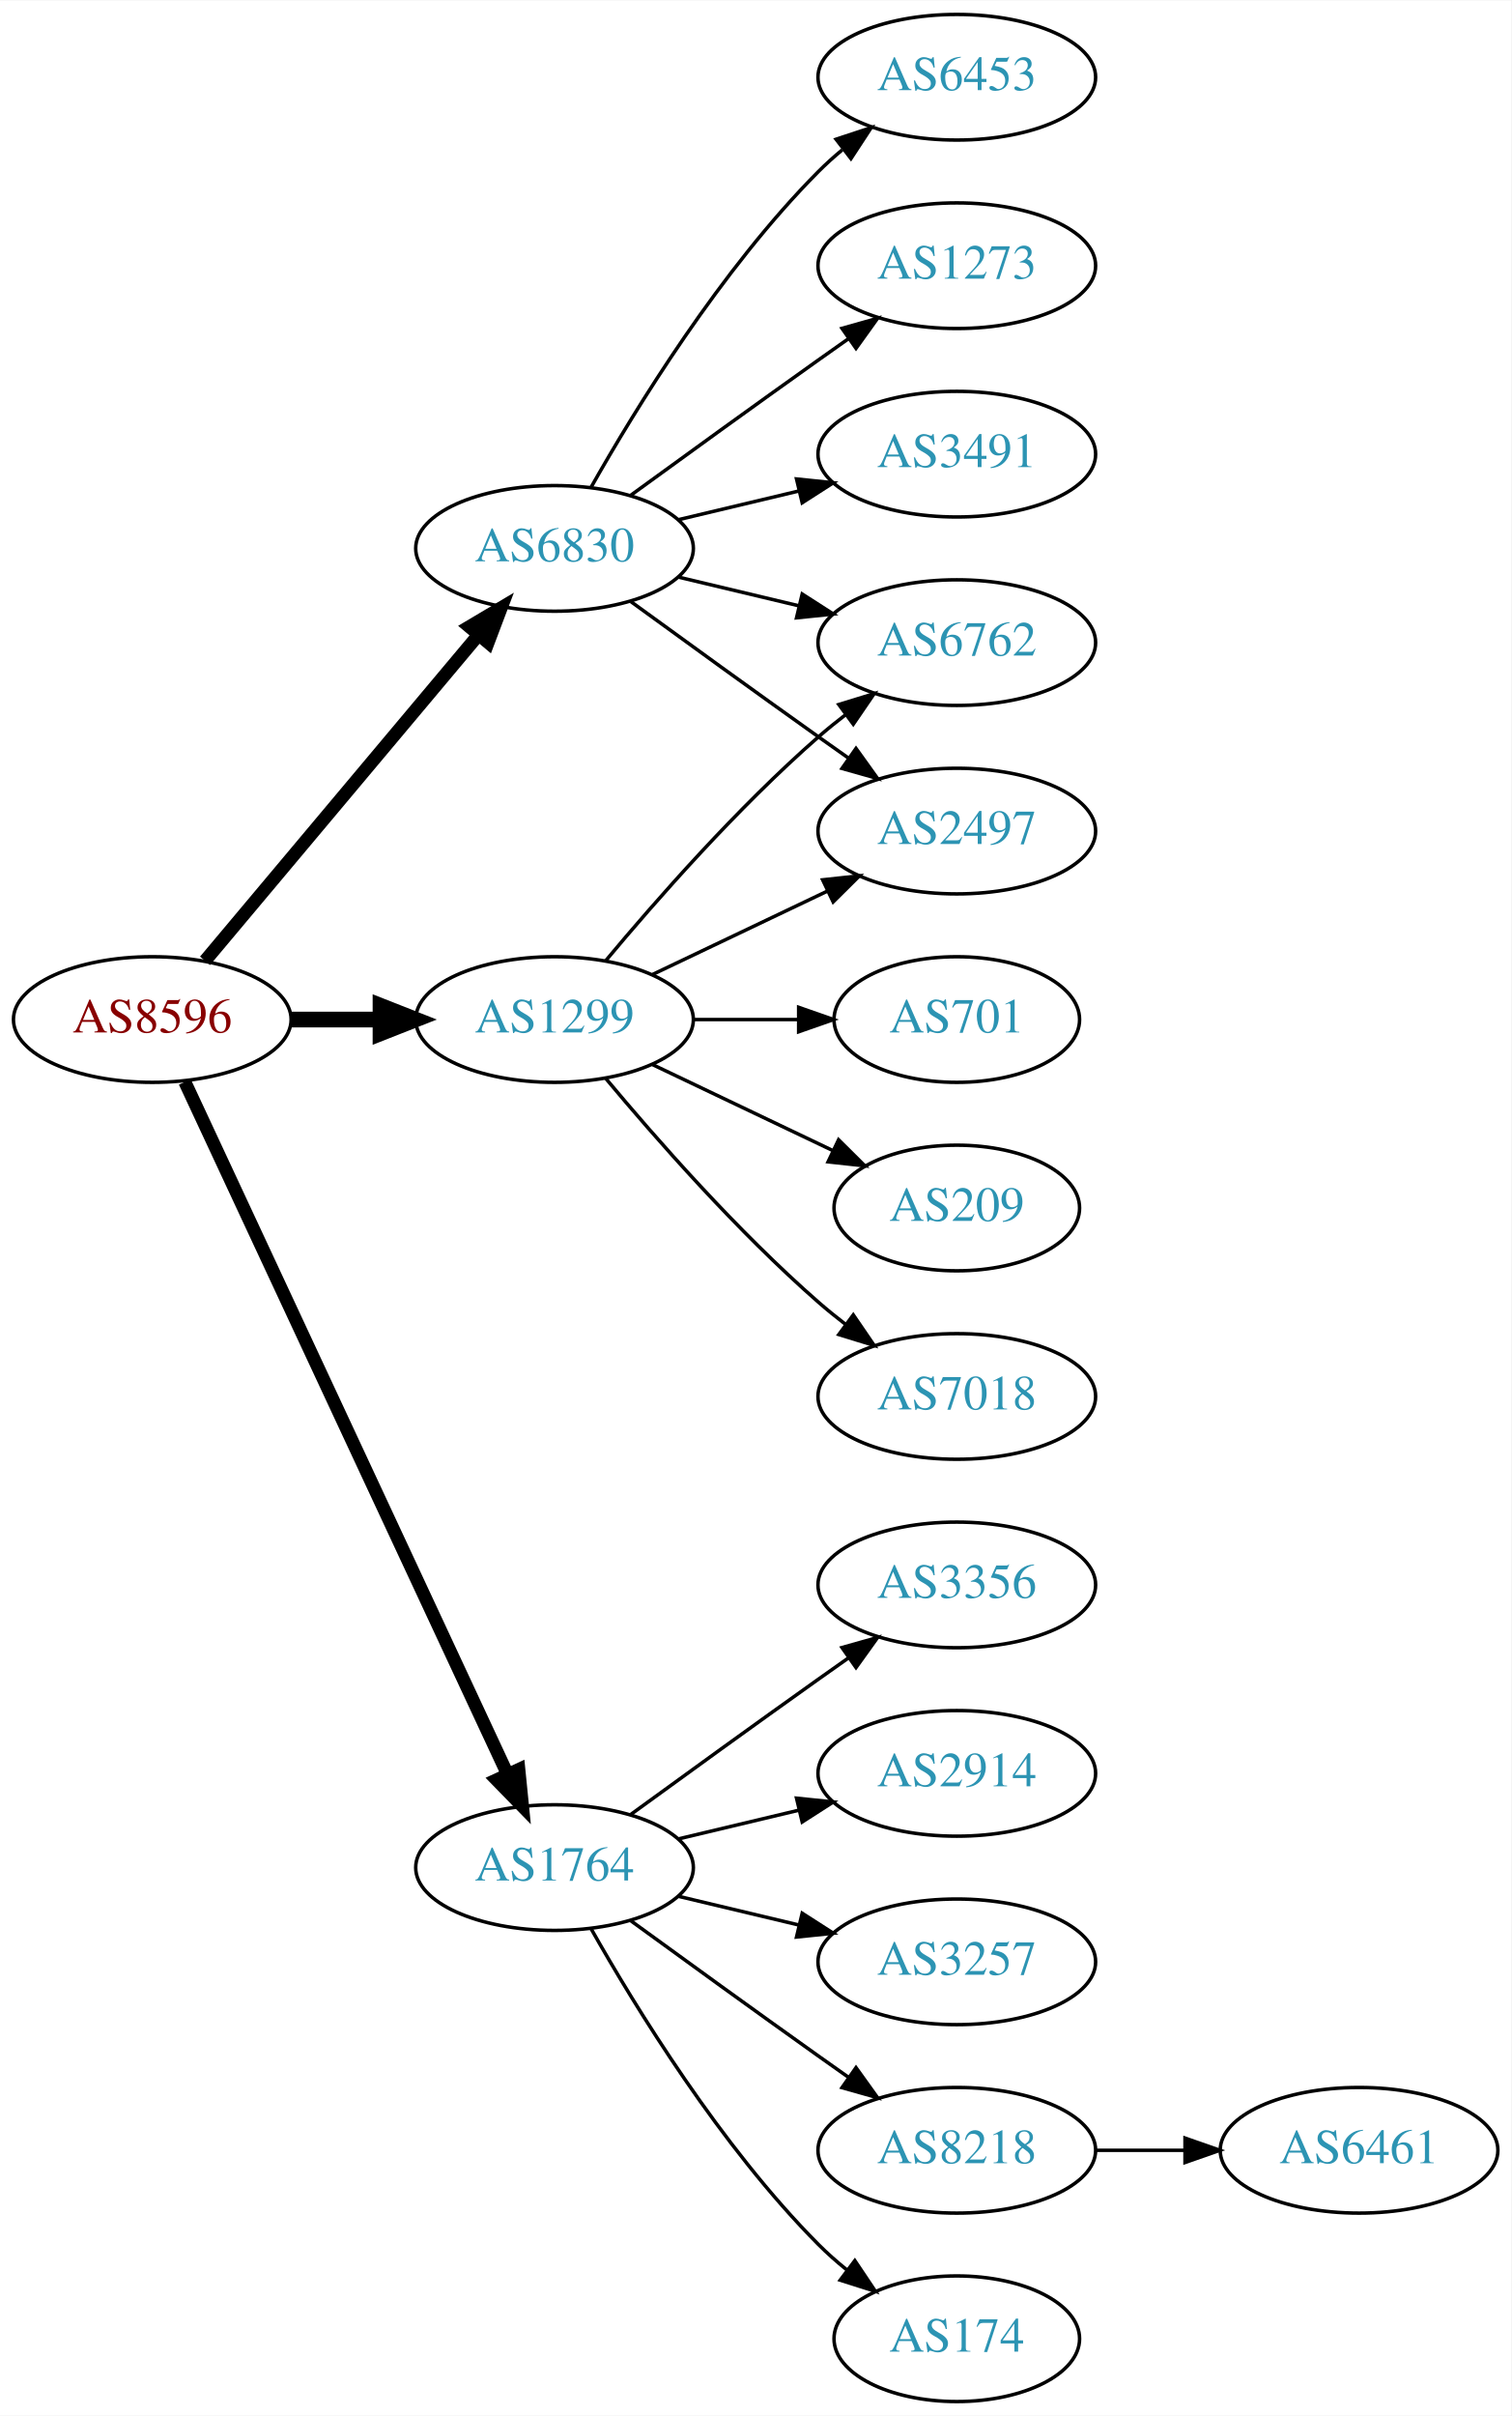
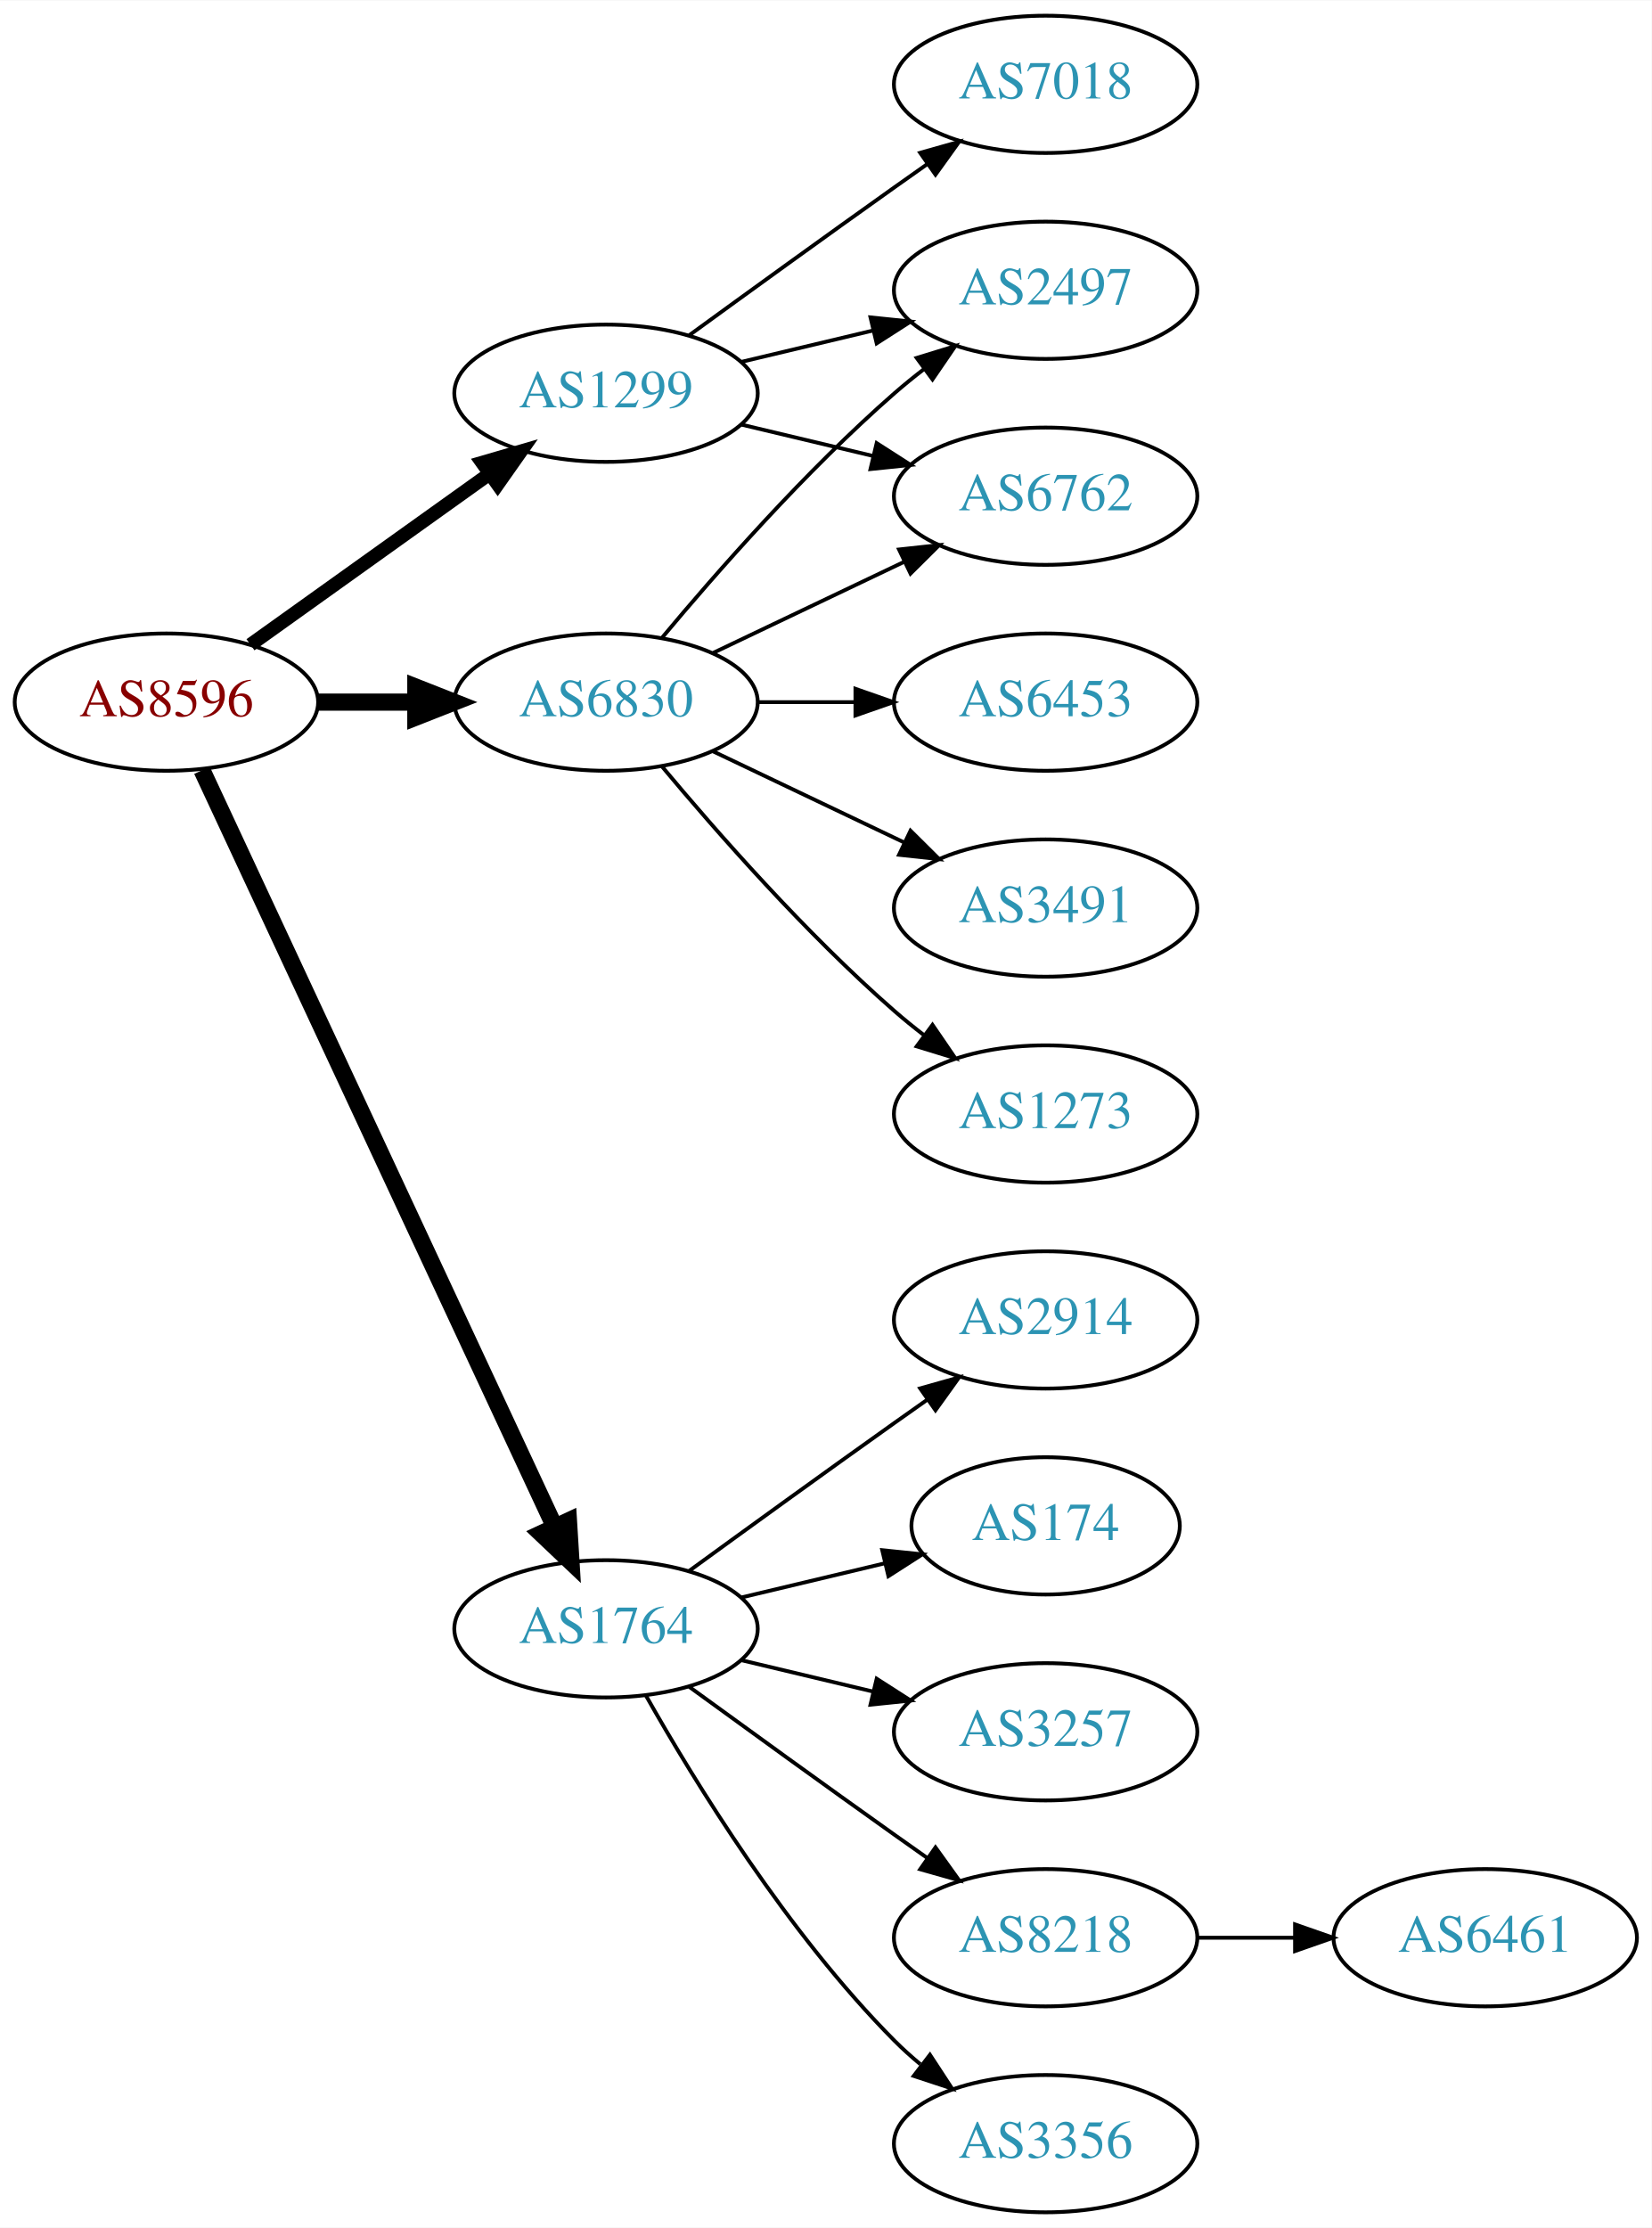
- <svg xmlns="http://www.w3.org/2000/svg" xmlns:xlink="http://www.w3.org/1999/xlink" width="433pt" height="692pt" viewBox="0.00 0.00 433.17 692.00">
-   <g id="graph0" class="graph" transform="scale(1 1) rotate(0) translate(4 688)">
-     <polygon fill="white" stroke="none" points="-4,4 -4,-688 429.172,-688 429.172,4 -4,4" />
+ <svg xmlns="http://www.w3.org/2000/svg" xmlns:xlink="http://www.w3.org/1999/xlink" width="433pt" height="584pt" viewBox="0.00 0.00 433.17 584.00">
+   <g id="graph0" class="graph" transform="scale(1 1) rotate(0) translate(4 580)">
+     <polygon fill="white" stroke="none" points="-4,4 -4,-580 429.172,-580 429.172,4 -4,4" />
    <g id="node1" class="node">
      <g id="a_node1">
        <a xlink:href="/asn/8596" xlink:title="AS8596 ~ hotze.com GmbH [AT]">
          <ellipse fill="#ffffff" stroke="black" cx="39.647" cy="-396" rx="39.794" ry="18" />
          <text text-anchor="middle" x="39.647" y="-392.3" font-family="Times,serif" font-size="14.00" fill="#880000">AS8596</text>
        </a>
      </g>
    </g>
    <g id="node2" class="node">
      <g id="a_node2">
        <a xlink:href="/asn/1299" xlink:title="AS1299 ~ Telia Carrier [EU]">
-           <ellipse fill="#ffffff" stroke="black" cx="154.939" cy="-396" rx="39.794" ry="18" />
-           <text text-anchor="middle" x="154.939" y="-392.3" font-family="Times,serif" font-size="14.00" fill="#2c94b3">AS1299</text>
+           <ellipse fill="#ffffff" stroke="black" cx="154.939" cy="-477" rx="39.794" ry="18" />
+           <text text-anchor="middle" x="154.939" y="-473.3" font-family="Times,serif" font-size="14.00" fill="#2c94b3">AS1299</text>
        </a>
      </g>
    </g>
    <g id="edge1" class="edge">
-       <path fill="none" stroke="black" stroke-width="4.5" d="M79.319,-396C87.522,-396 96.286,-396 104.818,-396" />
-       <polygon fill="black" stroke="black" stroke-width="4.5" points="105.057,-399.938 115.057,-396 105.057,-392.063 105.057,-399.938" />
+       <path fill="none" stroke="black" stroke-width="3.6" d="M61.691,-411.046C79.305,-423.639 104.643,-441.755 124.309,-455.816" />
+       <polygon fill="black" stroke="black" stroke-width="3.6" points="122.453,-458.791 132.624,-461.76 126.525,-453.097 122.453,-458.791" />
    </g>
    <g id="node3" class="node">
      <g id="a_node3">
        <a xlink:href="/asn/1764" xlink:title="AS1764 ~ NEXTLAYER-AS [AT]">
          <ellipse fill="#ffffff" stroke="black" cx="154.939" cy="-153" rx="39.794" ry="18" />
          <text text-anchor="middle" x="154.939" y="-149.3" font-family="Times,serif" font-size="14.00" fill="#2c94b3">AS1764</text>
        </a>
      </g>
    </g>
    <g id="edge2" class="edge">
-       <path fill="none" stroke="black" stroke-width="3.75" d="M48.977,-378.132C68.667,-335.899 118.167,-229.728 141.457,-179.773" />
-       <polygon fill="black" stroke="black" stroke-width="3.75" points="144.696,-181.109 145.749,-170.567 138.352,-178.151 144.696,-181.109" />
+       <path fill="none" stroke="black" stroke-width="4.5" d="M48.977,-378.132C68.667,-335.899 118.167,-229.728 141.457,-179.773" />
+       <polygon fill="black" stroke="black" stroke-width="4.5" points="145.092,-181.294 145.749,-170.567 137.955,-177.966 145.092,-181.294" />
    </g>
    <g id="node4" class="node">
      <g id="a_node4">
        <a xlink:href="/asn/6830" xlink:title="AS6830 ~ LGI-UPC [AT]">
-           <ellipse fill="#ffffff" stroke="black" cx="154.939" cy="-531" rx="39.794" ry="18" />
-           <text text-anchor="middle" x="154.939" y="-527.3" font-family="Times,serif" font-size="14.00" fill="#2c94b3">AS6830</text>
+           <ellipse fill="#ffffff" stroke="black" cx="154.939" cy="-396" rx="39.794" ry="18" />
+           <text text-anchor="middle" x="154.939" y="-392.3" font-family="Times,serif" font-size="14.00" fill="#2c94b3">AS6830</text>
        </a>
      </g>
    </g>
    <g id="edge3" class="edge">
-       <path fill="none" stroke="black" stroke-width="3.75" d="M54.766,-412.825C74.441,-436.269 110.245,-478.934 133.023,-506.076" />
-       <polygon fill="black" stroke="black" stroke-width="3.75" points="130.533,-508.553 139.642,-513.963 135.895,-504.053 130.533,-508.553" />
+       <path fill="none" stroke="black" stroke-width="4.5" d="M79.319,-396C87.522,-396 96.286,-396 104.818,-396" />
+       <polygon fill="black" stroke="black" stroke-width="4.5" points="105.057,-399.938 115.057,-396 105.057,-392.063 105.057,-399.938" />
    </g>
    <g id="node5" class="node">
      <g id="a_node5">
-         <a xlink:href="/asn/2497" xlink:title="AS2497 ~ Internet Initiative Japan Inc. [JP]">
+         <a xlink:href="/asn/6762" xlink:title="AS6762 ~ TELECOM ITALIA SPARKLE S.p.A. [IT]">
          <ellipse fill="#ffffff" stroke="black" cx="270.232" cy="-450" rx="39.794" ry="18" />
-           <text text-anchor="middle" x="270.232" y="-446.3" font-family="Times,serif" font-size="14.00" fill="#2c94b3">AS2497</text>
+           <text text-anchor="middle" x="270.232" y="-446.3" font-family="Times,serif" font-size="14.00" fill="#2c94b3">AS6762</text>
        </a>
      </g>
    </g>
    <g id="edge4" class="edge">
-       <path fill="none" stroke="black" d="M183.076,-408.934C198.07,-416.081 216.891,-425.052 233.114,-432.785" />
-       <polygon fill="black" stroke="black" points="231.784,-436.028 242.317,-437.171 234.796,-429.709 231.784,-436.028" />
+       <path fill="none" stroke="black" d="M190.547,-468.752C201.418,-466.162 213.572,-463.265 225.015,-460.538" />
+       <polygon fill="black" stroke="black" points="225.921,-463.92 234.837,-458.197 224.298,-457.111 225.921,-463.92" />
    </g>
    <g id="node6" class="node">
      <g id="a_node6">
-         <a xlink:href="/asn/701" xlink:title="AS701 ~ UUNET [US]">
-           <ellipse fill="#ffffff" stroke="black" cx="270.232" cy="-396" rx="35.194" ry="18" />
-           <text text-anchor="middle" x="270.232" y="-392.3" font-family="Times,serif" font-size="14.00" fill="#2c94b3">AS701</text>
+         <a xlink:href="/asn/2497" xlink:title="AS2497 ~ Internet Initiative Japan Inc. [JP]">
+           <ellipse fill="#ffffff" stroke="black" cx="270.232" cy="-504" rx="39.794" ry="18" />
+           <text text-anchor="middle" x="270.232" y="-500.3" font-family="Times,serif" font-size="14.00" fill="#2c94b3">AS2497</text>
        </a>
      </g>
    </g>
    <g id="edge5" class="edge">
-       <path fill="none" stroke="black" d="M194.612,-396C204.317,-396 214.808,-396 224.771,-396" />
-       <polygon fill="black" stroke="black" points="224.907,-399.5 234.907,-396 224.907,-392.5 224.907,-399.5" />
+       <path fill="none" stroke="black" d="M190.547,-485.248C201.418,-487.838 213.572,-490.735 225.015,-493.462" />
+       <polygon fill="black" stroke="black" points="224.298,-496.889 234.837,-495.803 225.921,-490.08 224.298,-496.889" />
    </g>
    <g id="node7" class="node">
      <g id="a_node7">
-         <a xlink:href="/asn/209" xlink:title="AS209 ~ CenturyLink Communications, LLC [US]">
-           <ellipse fill="#ffffff" stroke="black" cx="270.232" cy="-342" rx="35.194" ry="18" />
-           <text text-anchor="middle" x="270.232" y="-338.3" font-family="Times,serif" font-size="14.00" fill="#2c94b3">AS209</text>
+         <a xlink:href="/asn/7018" xlink:title="AS7018 ~ AT&amp;T Services, Inc. [US]">
+           <ellipse fill="#ffffff" stroke="black" cx="270.232" cy="-558" rx="39.794" ry="18" />
+           <text text-anchor="middle" x="270.232" y="-554.3" font-family="Times,serif" font-size="14.00" fill="#2c94b3">AS7018</text>
        </a>
      </g>
    </g>
    <g id="edge6" class="edge">
-       <path fill="none" stroke="black" d="M183.076,-383.066C198.508,-375.71 217.993,-366.423 234.528,-358.541" />
-       <polygon fill="black" stroke="black" points="236.349,-361.551 243.87,-354.089 233.337,-355.232 236.349,-361.551" />
+       <path fill="none" stroke="black" d="M176.788,-492.222C191.722,-503.091 212.335,-518.025 230.586,-531 233.406,-533.005 236.349,-535.085 239.297,-537.159" />
+       <polygon fill="black" stroke="black" points="237.325,-540.05 247.522,-542.926 241.344,-534.319 237.325,-540.05" />
    </g>
    <g id="node8" class="node">
      <g id="a_node8">
-         <a xlink:href="/asn/7018" xlink:title="AS7018 ~ AT&amp;T Services, Inc. [US]">
-           <ellipse fill="#ffffff" stroke="black" cx="270.232" cy="-288" rx="39.794" ry="18" />
-           <text text-anchor="middle" x="270.232" y="-284.3" font-family="Times,serif" font-size="14.00" fill="#2c94b3">AS7018</text>
+         <a xlink:href="/asn/8218" xlink:title="AS8218 ~ legacy Neotelecoms [FR]">
+           <ellipse fill="#ffffff" stroke="black" cx="270.232" cy="-72" rx="39.794" ry="18" />
+           <text text-anchor="middle" x="270.232" y="-68.3" font-family="Times,serif" font-size="14.00" fill="#2c94b3">AS8218</text>
        </a>
      </g>
    </g>
    <g id="edge7" class="edge">
-       <path fill="none" stroke="black" d="M169.569,-379.183C183.852,-362.071 207.398,-335.255 230.586,-315 233.052,-312.846 235.69,-310.706 238.388,-308.628" />
-       <polygon fill="black" stroke="black" points="240.561,-311.375 246.542,-302.63 236.413,-305.736 240.561,-311.375" />
+       <path fill="none" stroke="black" d="M176.788,-137.778C191.722,-126.909 212.335,-111.975 230.586,-99 233.406,-96.995 236.349,-94.915 239.297,-92.841" />
+       <polygon fill="black" stroke="black" points="241.344,-95.681 247.522,-87.074 237.325,-89.95 241.344,-95.681" />
    </g>
    <g id="node9" class="node">
      <g id="a_node9">
-         <a xlink:href="/asn/6762" xlink:title="AS6762 ~ TELECOM ITALIA SPARKLE S.p.A. [IT]">
-           <ellipse fill="#ffffff" stroke="black" cx="270.232" cy="-504" rx="39.794" ry="18" />
-           <text text-anchor="middle" x="270.232" y="-500.3" font-family="Times,serif" font-size="14.00" fill="#2c94b3">AS6762</text>
+         <a xlink:href="/asn/3356" xlink:title="AS3356 ~ Level 3 Parent, LLC [US]">
+           <ellipse fill="#ffffff" stroke="black" cx="270.232" cy="-18" rx="39.794" ry="18" />
+           <text text-anchor="middle" x="270.232" y="-14.3" font-family="Times,serif" font-size="14.00" fill="#2c94b3">AS3356</text>
        </a>
      </g>
    </g>
    <g id="edge8" class="edge">
-       <path fill="none" stroke="black" d="M169.569,-412.817C183.852,-429.929 207.398,-456.745 230.586,-477 233.052,-479.154 235.69,-481.294 238.388,-483.372" />
-       <polygon fill="black" stroke="black" points="236.413,-486.264 246.542,-489.37 240.561,-480.625 236.413,-486.264" />
+       <path fill="none" stroke="black" d="M165.399,-135.51C178.181,-112.904 202.613,-73.114 230.586,-45 232.697,-42.879 234.993,-40.812 237.378,-38.829" />
+       <polygon fill="black" stroke="black" points="239.894,-41.31 245.694,-32.444 235.631,-35.758 239.894,-41.31" />
    </g>
    <g id="node10" class="node">
      <g id="a_node10">
-         <a xlink:href="/asn/174" xlink:title="AS174 ~ Cogent Communications [US]">
-           <ellipse fill="#ffffff" stroke="black" cx="270.232" cy="-18" rx="35.194" ry="18" />
-           <text text-anchor="middle" x="270.232" y="-14.3" font-family="Times,serif" font-size="14.00" fill="#2c94b3">AS174</text>
+         <a xlink:href="/asn/2914" xlink:title="AS2914 ~ NTT America, Inc. [US]">
+           <ellipse fill="#ffffff" stroke="black" cx="270.232" cy="-234" rx="39.794" ry="18" />
+           <text text-anchor="middle" x="270.232" y="-230.3" font-family="Times,serif" font-size="14.00" fill="#2c94b3">AS2914</text>
        </a>
      </g>
    </g>
    <g id="edge9" class="edge">
-       <path fill="none" stroke="black" d="M165.399,-135.51C178.181,-112.904 202.613,-73.114 230.586,-45 233.086,-42.487 235.847,-40.051 238.708,-37.739" />
-       <polygon fill="black" stroke="black" points="241.008,-40.389 246.905,-31.587 236.806,-34.79 241.008,-40.389" />
+       <path fill="none" stroke="black" d="M176.788,-168.222C191.722,-179.091 212.335,-194.025 230.586,-207 233.406,-209.005 236.349,-211.085 239.297,-213.159" />
+       <polygon fill="black" stroke="black" points="237.325,-216.05 247.522,-218.926 241.344,-210.319 237.325,-216.05" />
    </g>
    <g id="node11" class="node">
      <g id="a_node11">
-         <a xlink:href="/asn/3356" xlink:title="AS3356 ~ Level 3 Parent, LLC [US]">
-           <ellipse fill="#ffffff" stroke="black" cx="270.232" cy="-234" rx="39.794" ry="18" />
-           <text text-anchor="middle" x="270.232" y="-230.3" font-family="Times,serif" font-size="14.00" fill="#2c94b3">AS3356</text>
+         <a xlink:href="/asn/174" xlink:title="AS174 ~ Cogent Communications [US]">
+           <ellipse fill="#ffffff" stroke="black" cx="270.232" cy="-180" rx="35.194" ry="18" />
+           <text text-anchor="middle" x="270.232" y="-176.3" font-family="Times,serif" font-size="14.00" fill="#2c94b3">AS174</text>
        </a>
      </g>
    </g>
    <g id="edge10" class="edge">
-       <path fill="none" stroke="black" d="M176.788,-168.222C191.722,-179.091 212.335,-194.025 230.586,-207 233.406,-209.005 236.349,-211.085 239.297,-213.159" />
-       <polygon fill="black" stroke="black" points="237.325,-216.05 247.522,-218.926 241.344,-210.319 237.325,-216.05" />
+       <path fill="none" stroke="black" d="M190.547,-161.248C202.341,-164.058 215.646,-167.229 227.913,-170.153" />
+       <polygon fill="black" stroke="black" points="227.379,-173.624 237.918,-172.537 229.002,-166.814 227.379,-173.624" />
    </g>
    <g id="node12" class="node">
      <g id="a_node12">
-         <a xlink:href="/asn/2914" xlink:title="AS2914 ~ NTT America, Inc. [US]">
-           <ellipse fill="#ffffff" stroke="black" cx="270.232" cy="-180" rx="39.794" ry="18" />
-           <text text-anchor="middle" x="270.232" y="-176.3" font-family="Times,serif" font-size="14.00" fill="#2c94b3">AS2914</text>
-         </a>
-       </g>
-     </g>
-     <g id="edge11" class="edge">
-       <path fill="none" stroke="black" d="M190.547,-161.248C201.418,-163.838 213.572,-166.735 225.015,-169.462" />
-       <polygon fill="black" stroke="black" points="224.298,-172.889 234.837,-171.803 225.921,-166.08 224.298,-172.889" />
-     </g>
-     <g id="node13" class="node">
-       <g id="a_node13">
        <a xlink:href="/asn/3257" xlink:title="AS3257 ~ GTT [DE]">
          <ellipse fill="#ffffff" stroke="black" cx="270.232" cy="-126" rx="39.794" ry="18" />
          <text text-anchor="middle" x="270.232" y="-122.3" font-family="Times,serif" font-size="14.00" fill="#2c94b3">AS3257</text>
        </a>
      </g>
    </g>
-     <g id="edge12" class="edge">
+     <g id="edge11" class="edge">
      <path fill="none" stroke="black" d="M190.547,-144.752C201.418,-142.162 213.572,-139.265 225.015,-136.538" />
      <polygon fill="black" stroke="black" points="225.921,-139.92 234.837,-134.197 224.298,-133.111 225.921,-139.92" />
    </g>
+     <g id="edge15" class="edge">
+       <path fill="none" stroke="black" d="M183.076,-408.934C198.07,-416.081 216.891,-425.052 233.114,-432.785" />
+       <polygon fill="black" stroke="black" points="231.784,-436.028 242.317,-437.171 234.796,-429.709 231.784,-436.028" />
+     </g>
+     <g id="edge17" class="edge">
+       <path fill="none" stroke="black" d="M169.569,-412.817C183.852,-429.929 207.398,-456.745 230.586,-477 233.052,-479.154 235.69,-481.294 238.388,-483.372" />
+       <polygon fill="black" stroke="black" points="236.413,-486.264 246.542,-489.37 240.561,-480.625 236.413,-486.264" />
+     </g>
    <g id="node14" class="node">
      <g id="a_node14">
-         <a xlink:href="/asn/8218" xlink:title="AS8218 ~ legacy Neotelecoms [FR]">
-           <ellipse fill="#ffffff" stroke="black" cx="270.232" cy="-72" rx="39.794" ry="18" />
-           <text text-anchor="middle" x="270.232" y="-68.3" font-family="Times,serif" font-size="14.00" fill="#2c94b3">AS8218</text>
+         <a xlink:href="/asn/6453" xlink:title="AS6453 ~ TATA COMMUNICATIONS (AMERICA) INC [US]">
+           <ellipse fill="#ffffff" stroke="black" cx="270.232" cy="-396" rx="39.794" ry="18" />
+           <text text-anchor="middle" x="270.232" y="-392.3" font-family="Times,serif" font-size="14.00" fill="#2c94b3">AS6453</text>
        </a>
      </g>
    </g>
    <g id="edge13" class="edge">
-       <path fill="none" stroke="black" d="M176.788,-137.778C191.722,-126.909 212.335,-111.975 230.586,-99 233.406,-96.995 236.349,-94.915 239.297,-92.841" />
-       <polygon fill="black" stroke="black" points="241.344,-95.681 247.522,-87.074 237.325,-89.95 241.344,-95.681" />
-     </g>
-     <g id="edge17" class="edge">
-       <path fill="none" stroke="black" d="M176.788,-515.778C191.722,-504.909 212.335,-489.975 230.586,-477 233.406,-474.995 236.349,-472.915 239.297,-470.841" />
-       <polygon fill="black" stroke="black" points="241.344,-473.681 247.522,-465.074 237.325,-467.95 241.344,-473.681" />
-     </g>
-     <g id="edge18" class="edge">
-       <path fill="none" stroke="black" d="M190.547,-522.752C201.418,-520.162 213.572,-517.265 225.015,-514.538" />
-       <polygon fill="black" stroke="black" points="225.921,-517.92 234.837,-512.197 224.298,-511.111 225.921,-517.92" />
+       <path fill="none" stroke="black" d="M194.612,-396C202.815,-396 211.579,-396 220.111,-396" />
+       <polygon fill="black" stroke="black" points="220.35,-399.5 230.35,-396 220.35,-392.5 220.35,-399.5" />
+     </g>
+     <g id="node15" class="node">
+       <g id="a_node15">
+         <a xlink:href="/asn/3491" xlink:title="AS3491 ~ PCCW Global, Inc. [US]">
+           <ellipse fill="#ffffff" stroke="black" cx="270.232" cy="-342" rx="39.794" ry="18" />
+           <text text-anchor="middle" x="270.232" y="-338.3" font-family="Times,serif" font-size="14.00" fill="#2c94b3">AS3491</text>
+         </a>
+       </g>
+     </g>
+     <g id="edge14" class="edge">
+       <path fill="none" stroke="black" d="M183.076,-383.066C198.07,-375.919 216.891,-366.948 233.114,-359.215" />
+       <polygon fill="black" stroke="black" points="234.796,-362.291 242.317,-354.829 231.784,-355.972 234.796,-362.291" />
    </g>
    <g id="node16" class="node">
      <g id="a_node16">
-         <a xlink:href="/asn/6453" xlink:title="AS6453 ~ TATA COMMUNICATIONS (AMERICA) INC [US]">
-           <ellipse fill="#ffffff" stroke="black" cx="270.232" cy="-666" rx="39.794" ry="18" />
-           <text text-anchor="middle" x="270.232" y="-662.3" font-family="Times,serif" font-size="14.00" fill="#2c94b3">AS6453</text>
-         </a>
-       </g>
-     </g>
-     <g id="edge15" class="edge">
-       <path fill="none" stroke="black" d="M165.399,-548.49C178.181,-571.096 202.613,-610.886 230.586,-639 232.697,-641.121 234.993,-643.188 237.378,-645.171" />
-       <polygon fill="black" stroke="black" points="235.631,-648.242 245.694,-651.556 239.894,-642.69 235.631,-648.242" />
-     </g>
-     <g id="node17" class="node">
-       <g id="a_node17">
        <a xlink:href="/asn/1273" xlink:title="AS1273 ~ Vodafone Group PLC [EU]">
-           <ellipse fill="#ffffff" stroke="black" cx="270.232" cy="-612" rx="39.794" ry="18" />
-           <text text-anchor="middle" x="270.232" y="-608.3" font-family="Times,serif" font-size="14.00" fill="#2c94b3">AS1273</text>
+           <ellipse fill="#ffffff" stroke="black" cx="270.232" cy="-288" rx="39.794" ry="18" />
+           <text text-anchor="middle" x="270.232" y="-284.3" font-family="Times,serif" font-size="14.00" fill="#2c94b3">AS1273</text>
        </a>
      </g>
    </g>
    <g id="edge16" class="edge">
-       <path fill="none" stroke="black" d="M176.788,-546.222C191.722,-557.091 212.335,-572.025 230.586,-585 233.406,-587.005 236.349,-589.085 239.297,-591.159" />
-       <polygon fill="black" stroke="black" points="237.325,-594.05 247.522,-596.926 241.344,-588.319 237.325,-594.05" />
-     </g>
-     <g id="node18" class="node">
-       <g id="a_node18">
-         <a xlink:href="/asn/3491" xlink:title="AS3491 ~ PCCW Global, Inc. [US]">
-           <ellipse fill="#ffffff" stroke="black" cx="270.232" cy="-558" rx="39.794" ry="18" />
-           <text text-anchor="middle" x="270.232" y="-554.3" font-family="Times,serif" font-size="14.00" fill="#2c94b3">AS3491</text>
-         </a>
-       </g>
-     </g>
-     <g id="edge19" class="edge">
-       <path fill="none" stroke="black" d="M190.547,-539.248C201.418,-541.838 213.572,-544.735 225.015,-547.462" />
-       <polygon fill="black" stroke="black" points="224.298,-550.889 234.837,-549.803 225.921,-544.08 224.298,-550.889" />
-     </g>
-     <g id="node15" class="node">
-       <g id="a_node15">
+       <path fill="none" stroke="black" d="M169.569,-379.183C183.852,-362.071 207.398,-335.255 230.586,-315 233.052,-312.846 235.69,-310.706 238.388,-308.628" />
+       <polygon fill="black" stroke="black" points="240.561,-311.375 246.542,-302.63 236.413,-305.736 240.561,-311.375" />
+     </g>
+     <g id="node13" class="node">
+       <g id="a_node13">
        <a xlink:href="/asn/6461" xlink:title="AS6461 ~ ZAYO-6461 [US]">
          <ellipse fill="#ffffff" stroke="black" cx="385.525" cy="-72" rx="39.794" ry="18" />
          <text text-anchor="middle" x="385.525" y="-68.3" font-family="Times,serif" font-size="14.00" fill="#2c94b3">AS6461</text>
        </a>
      </g>
    </g>
-     <g id="edge14" class="edge">
+     <g id="edge12" class="edge">
      <path fill="none" stroke="black" d="M309.905,-72C318.108,-72 326.872,-72 335.404,-72" />
      <polygon fill="black" stroke="black" points="335.643,-75.5 345.643,-72 335.643,-68.5 335.643,-75.5" />
    </g>
  </g>
</svg>
